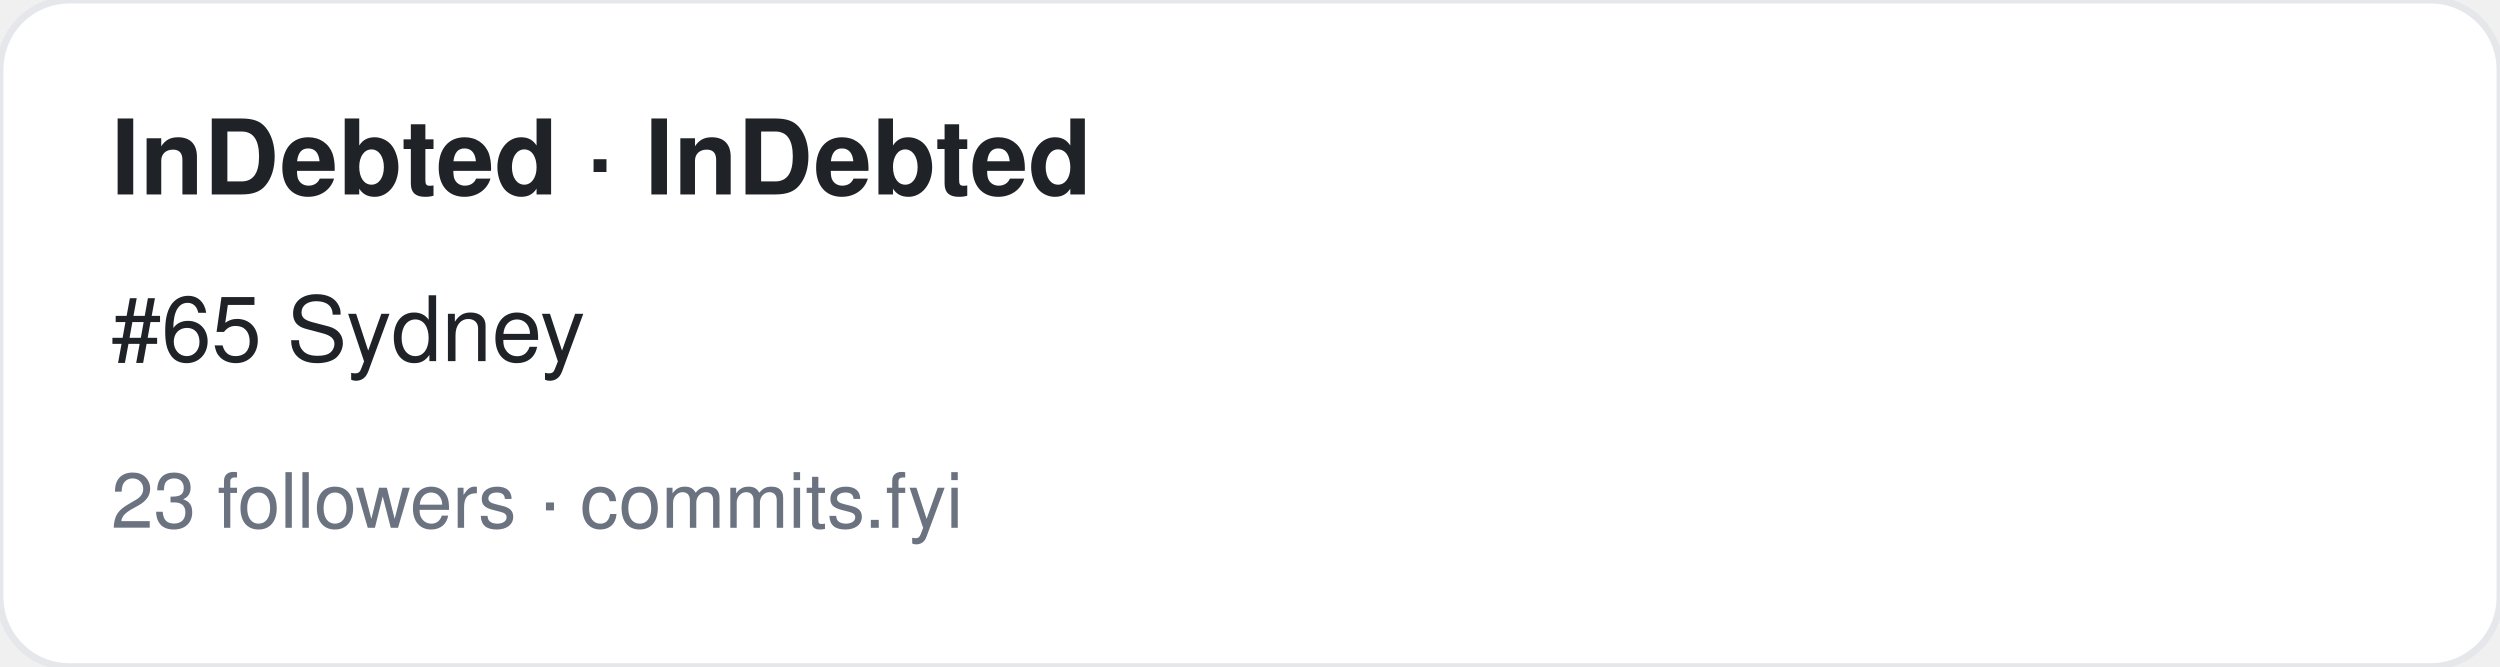
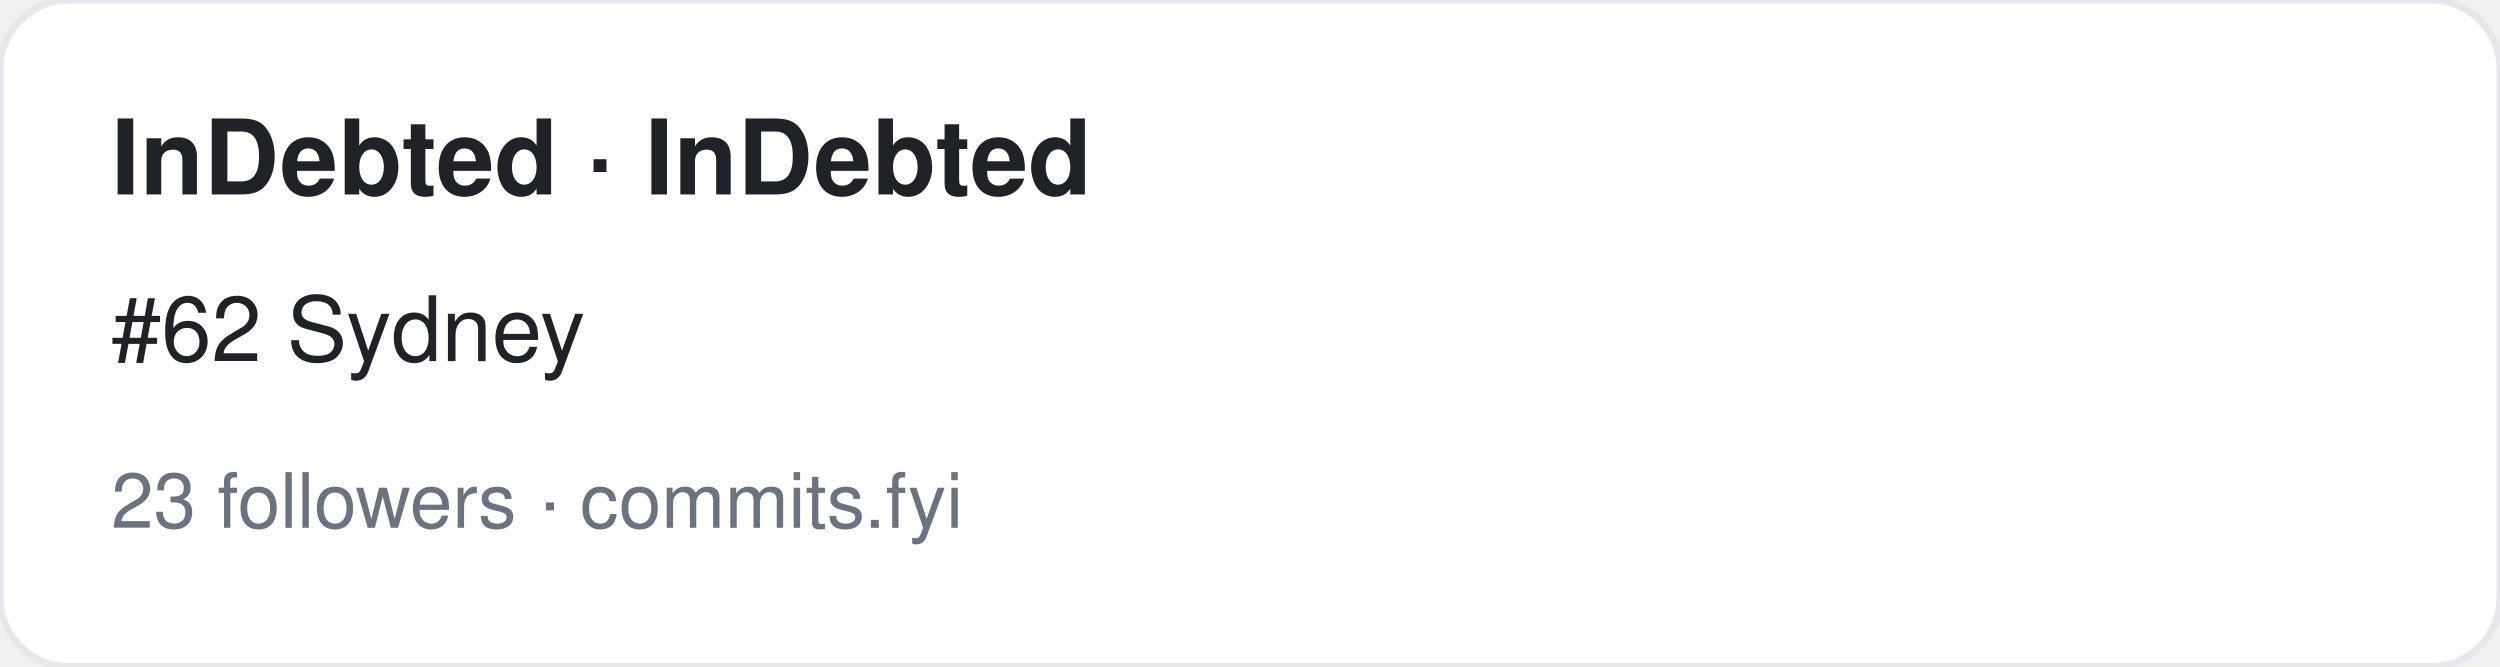
<svg xmlns="http://www.w3.org/2000/svg" width="360" height="96" viewBox="0 0 360 96" font-family="-apple-system,BlinkMacSystemFont,Segoe UI,Helvetica,Arial,sans-serif">
  <rect width="360" height="96" rx="10" fill="#ffffff" stroke="#e5e7eb" />
  <text x="16" y="28" font-size="15" font-weight="700" fill="#1f2328">InDebted · InDebted</text>
-   <text x="16" y="52" font-size="13" fill="#1f2328">#65 Sydney</text>
+   <text x="16" y="52" font-size="13" fill="#1f2328">#62 Sydney</text>
  <text x="16" y="76" font-size="11" fill="#6b7280">23 followers · commits.fyi</text>
</svg>
